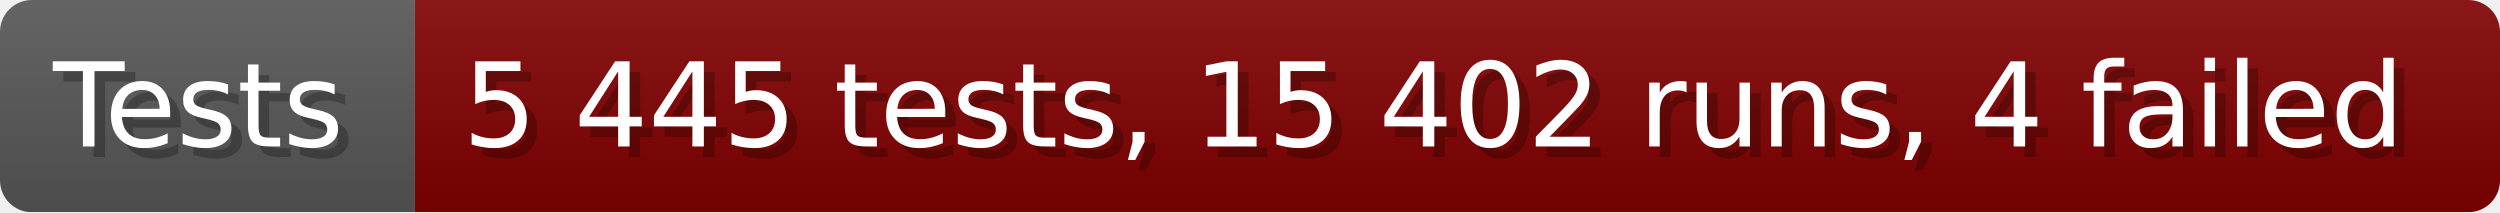
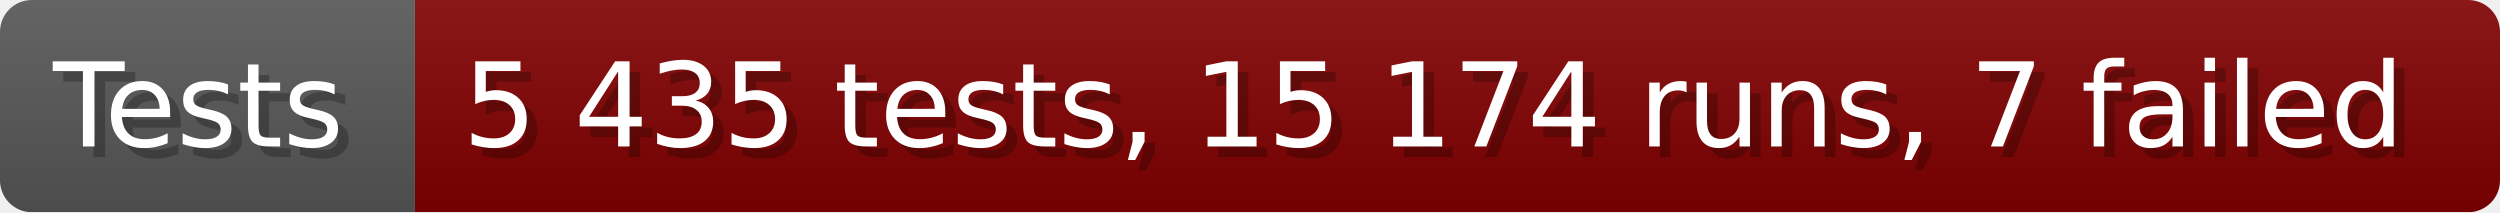
- <svg xmlns="http://www.w3.org/2000/svg" width="235.6" height="20" viewBox="0 0 2356 200" role="img" aria-label="Tests: 5 445 tests, 15 402 runs, 4 failed">
+ <svg xmlns="http://www.w3.org/2000/svg" width="235.6" height="20" viewBox="0 0 2356 200" role="img" aria-label="Tests: 5 435 tests, 15 174 runs, 7 failed">
  <linearGradient id="a" x2="0" y2="100%">
    <stop offset="0" stop-opacity=".1" stop-color="#EEE" />
    <stop offset="1" stop-opacity=".1" />
  </linearGradient>
  <mask id="m">
    <rect width="2356" height="200" rx="30" fill="#FFF" />
  </mask>
  <g mask="url(#m)">
    <rect width="391" height="200" fill="#555" />
    <rect width="1965" height="200" fill="#800000" x="391" />
    <rect width="2356" height="200" fill="url(#a)" />
  </g>
  <g aria-hidden="true" fill="#fff" text-anchor="start" font-family="Verdana,DejaVu Sans,sans-serif" font-size="110">
    <text x="60" y="148" textLength="291" fill="#000" opacity="0.25">Tests</text>
    <text x="50" y="138" textLength="291">Tests</text>
-     <text x="446" y="148" textLength="1865" fill="#000" opacity="0.25">5 445 tests, 15 402 runs, 4 failed</text>
-     <text x="436" y="138" textLength="1865">5 445 tests, 15 402 runs, 4 failed</text>
+     <text x="446" y="148" textLength="1865" fill="#000" opacity="0.25">5 435 tests, 15 174 runs, 7 failed</text>
+     <text x="436" y="138" textLength="1865">5 435 tests, 15 174 runs, 7 failed</text>
  </g>
</svg>
